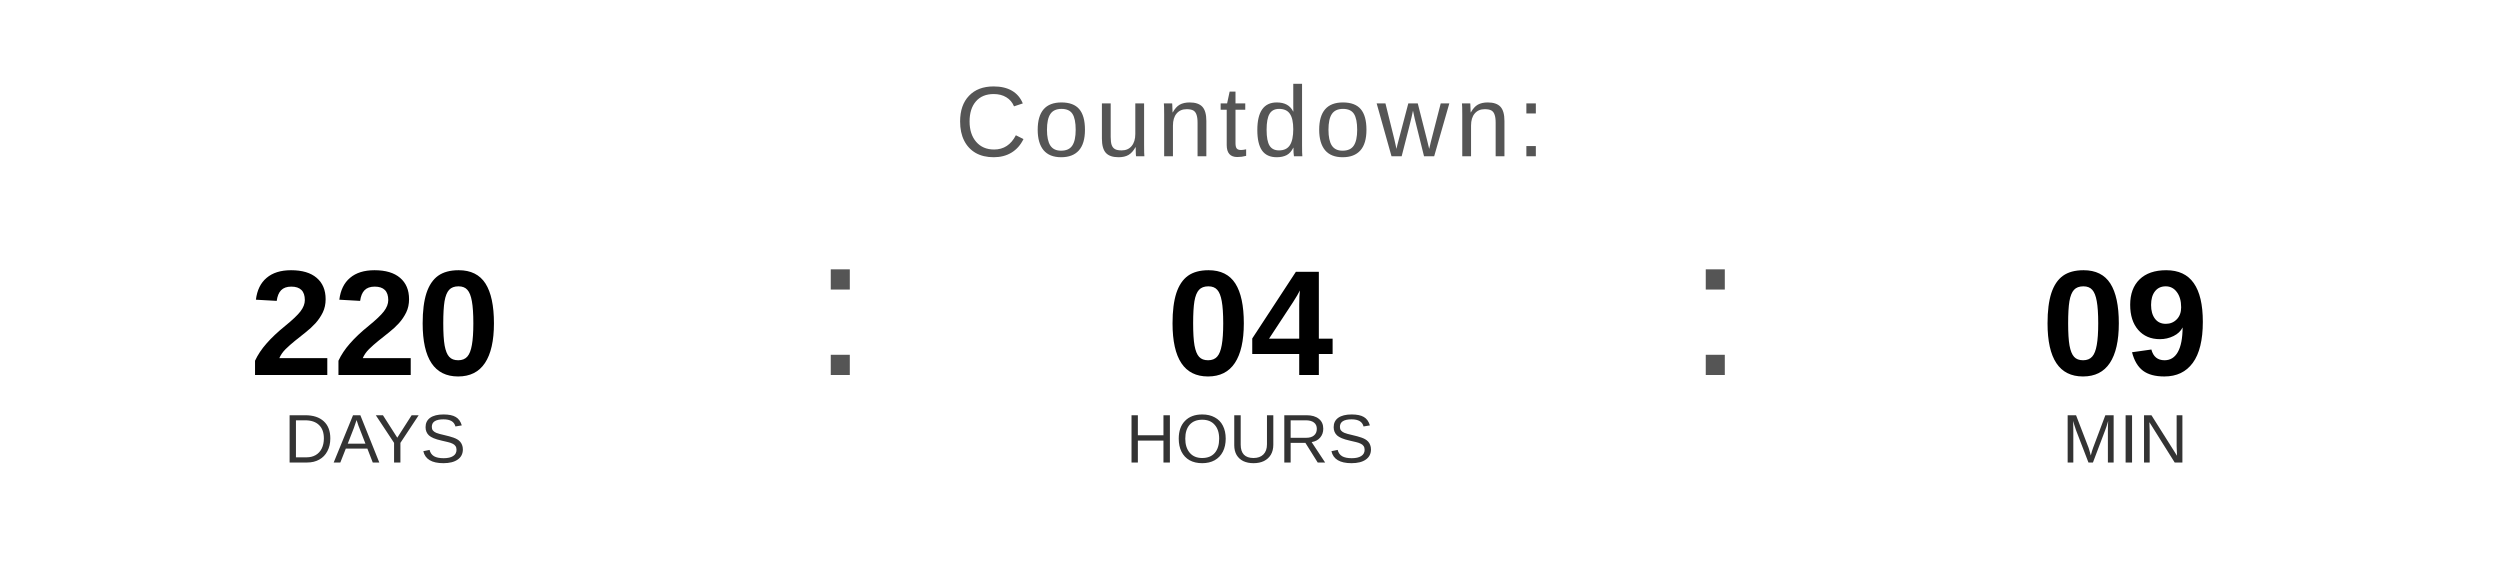
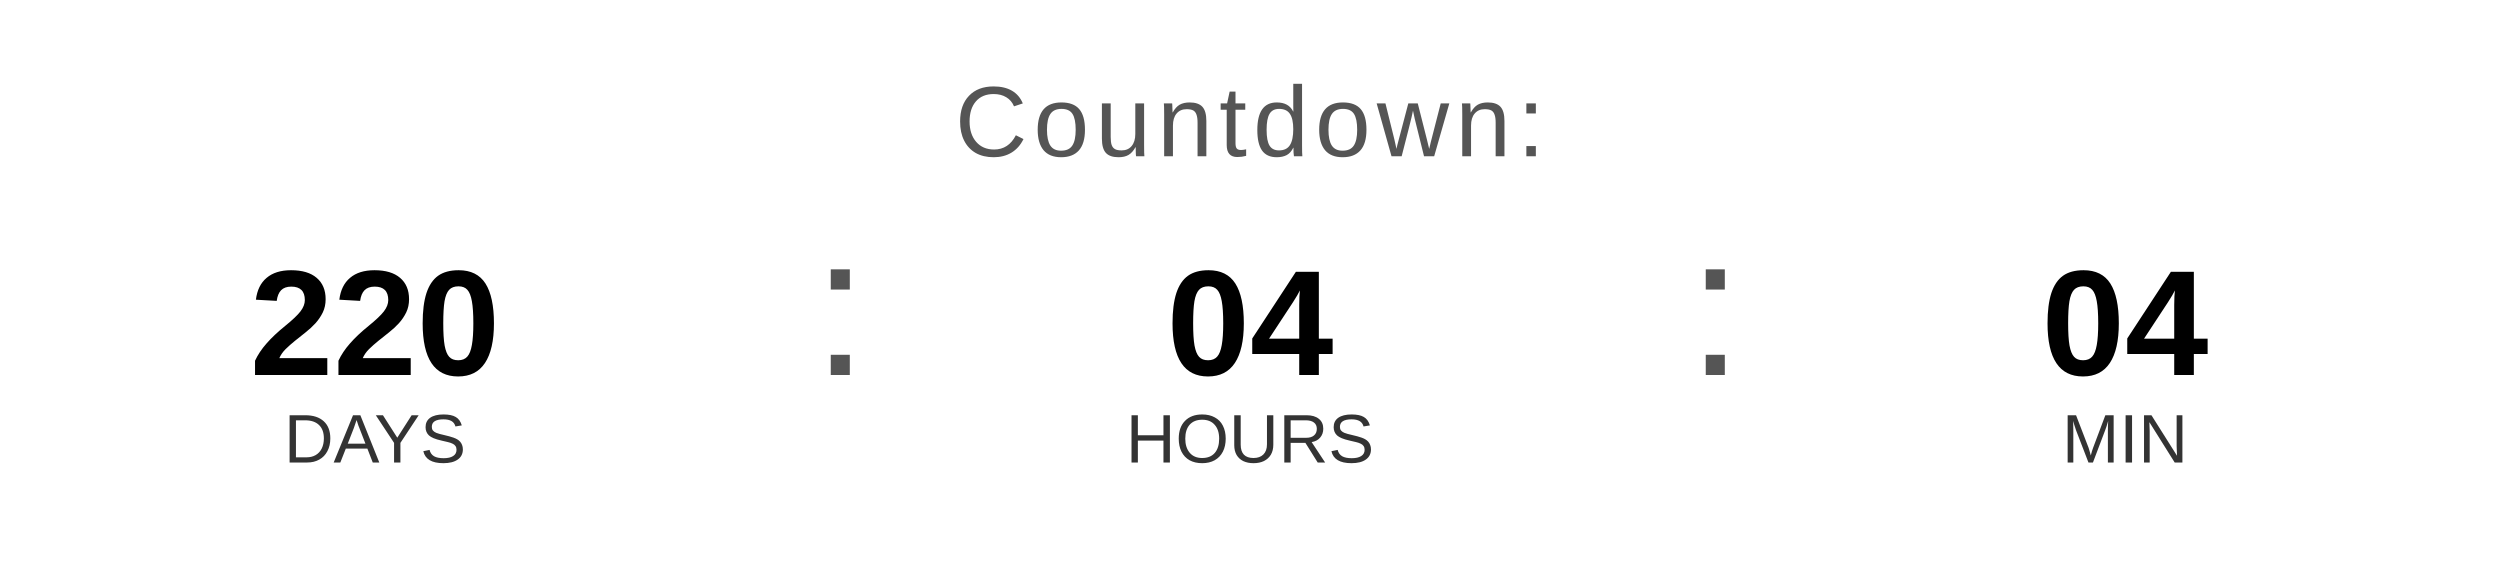
<svg xmlns="http://www.w3.org/2000/svg" width="400" height="90" viewBox="0 0 400 90">
  <text x="200" y="25" font-family="Arial, Helvetica, sans-serif" font-size="16" fill="#555555" text-anchor="middle" letter-spacing="1">
    Countdown:
  </text>
  <text x="60" y="60" font-family="Arial, Helvetica, sans-serif" font-size="24" font-weight="bold" fill="#000000" text-anchor="middle">220</text>
  <text x="60" y="74" font-family="Arial, Helvetica, sans-serif" font-size="11" fill="#333333" text-anchor="middle">DAYS</text>
  <text x="130" y="60" font-family="Arial, sans-serif" font-size="32" fill="#555555">:</text>
  <text x="200" y="60" font-family="Arial, Helvetica, sans-serif" font-size="24" font-weight="bold" fill="#000000" text-anchor="middle">04</text>
  <text x="200" y="74" font-family="Arial, Helvetica, sans-serif" font-size="11" fill="#333333" text-anchor="middle">HOURS</text>
  <text x="270" y="60" font-family="Arial, sans-serif" font-size="32" fill="#555555">:</text>
-   <text x="340" y="60" font-family="Arial, Helvetica, sans-serif" font-size="24" font-weight="bold" fill="#000000" text-anchor="middle">09</text>
+   <text x="340" y="60" font-family="Arial, Helvetica, sans-serif" font-size="24" font-weight="bold" fill="#000000" text-anchor="middle">04</text>
  <text x="340" y="74" font-family="Arial, Helvetica, sans-serif" font-size="11" fill="#333333" text-anchor="middle">MIN</text>
</svg>
